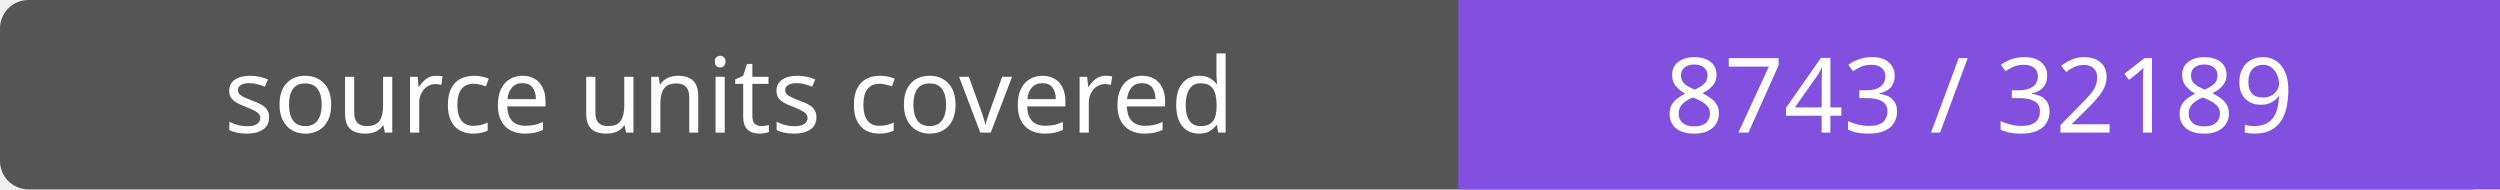
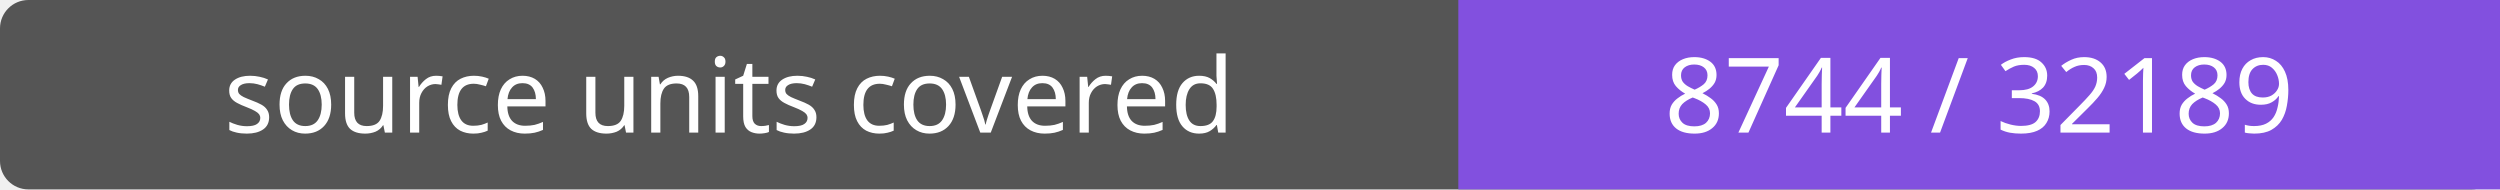
- <svg xmlns="http://www.w3.org/2000/svg" width="264" height="20" role="img" aria-label="source units covered: 8743 / 32189">
+ <svg xmlns="http://www.w3.org/2000/svg" width="264" height="20" role="img" aria-label="source units covered: 8744 / 32189">
  <rect width="264" height="20" rx="3" fill="#555" />
  <path fill="#8250df" d="M154 0h110v20H154z" />
  <g fill="#fff" text-anchor="middle" font-family="Verdana,sans-serif" font-size="11">
    <text x="77.0" y="14">source units covered</text>
-     <text x="209.0" y="14">8743 / 32189</text>
+     <text x="209.0" y="14">8744 / 32189</text>
  </g>
</svg>
